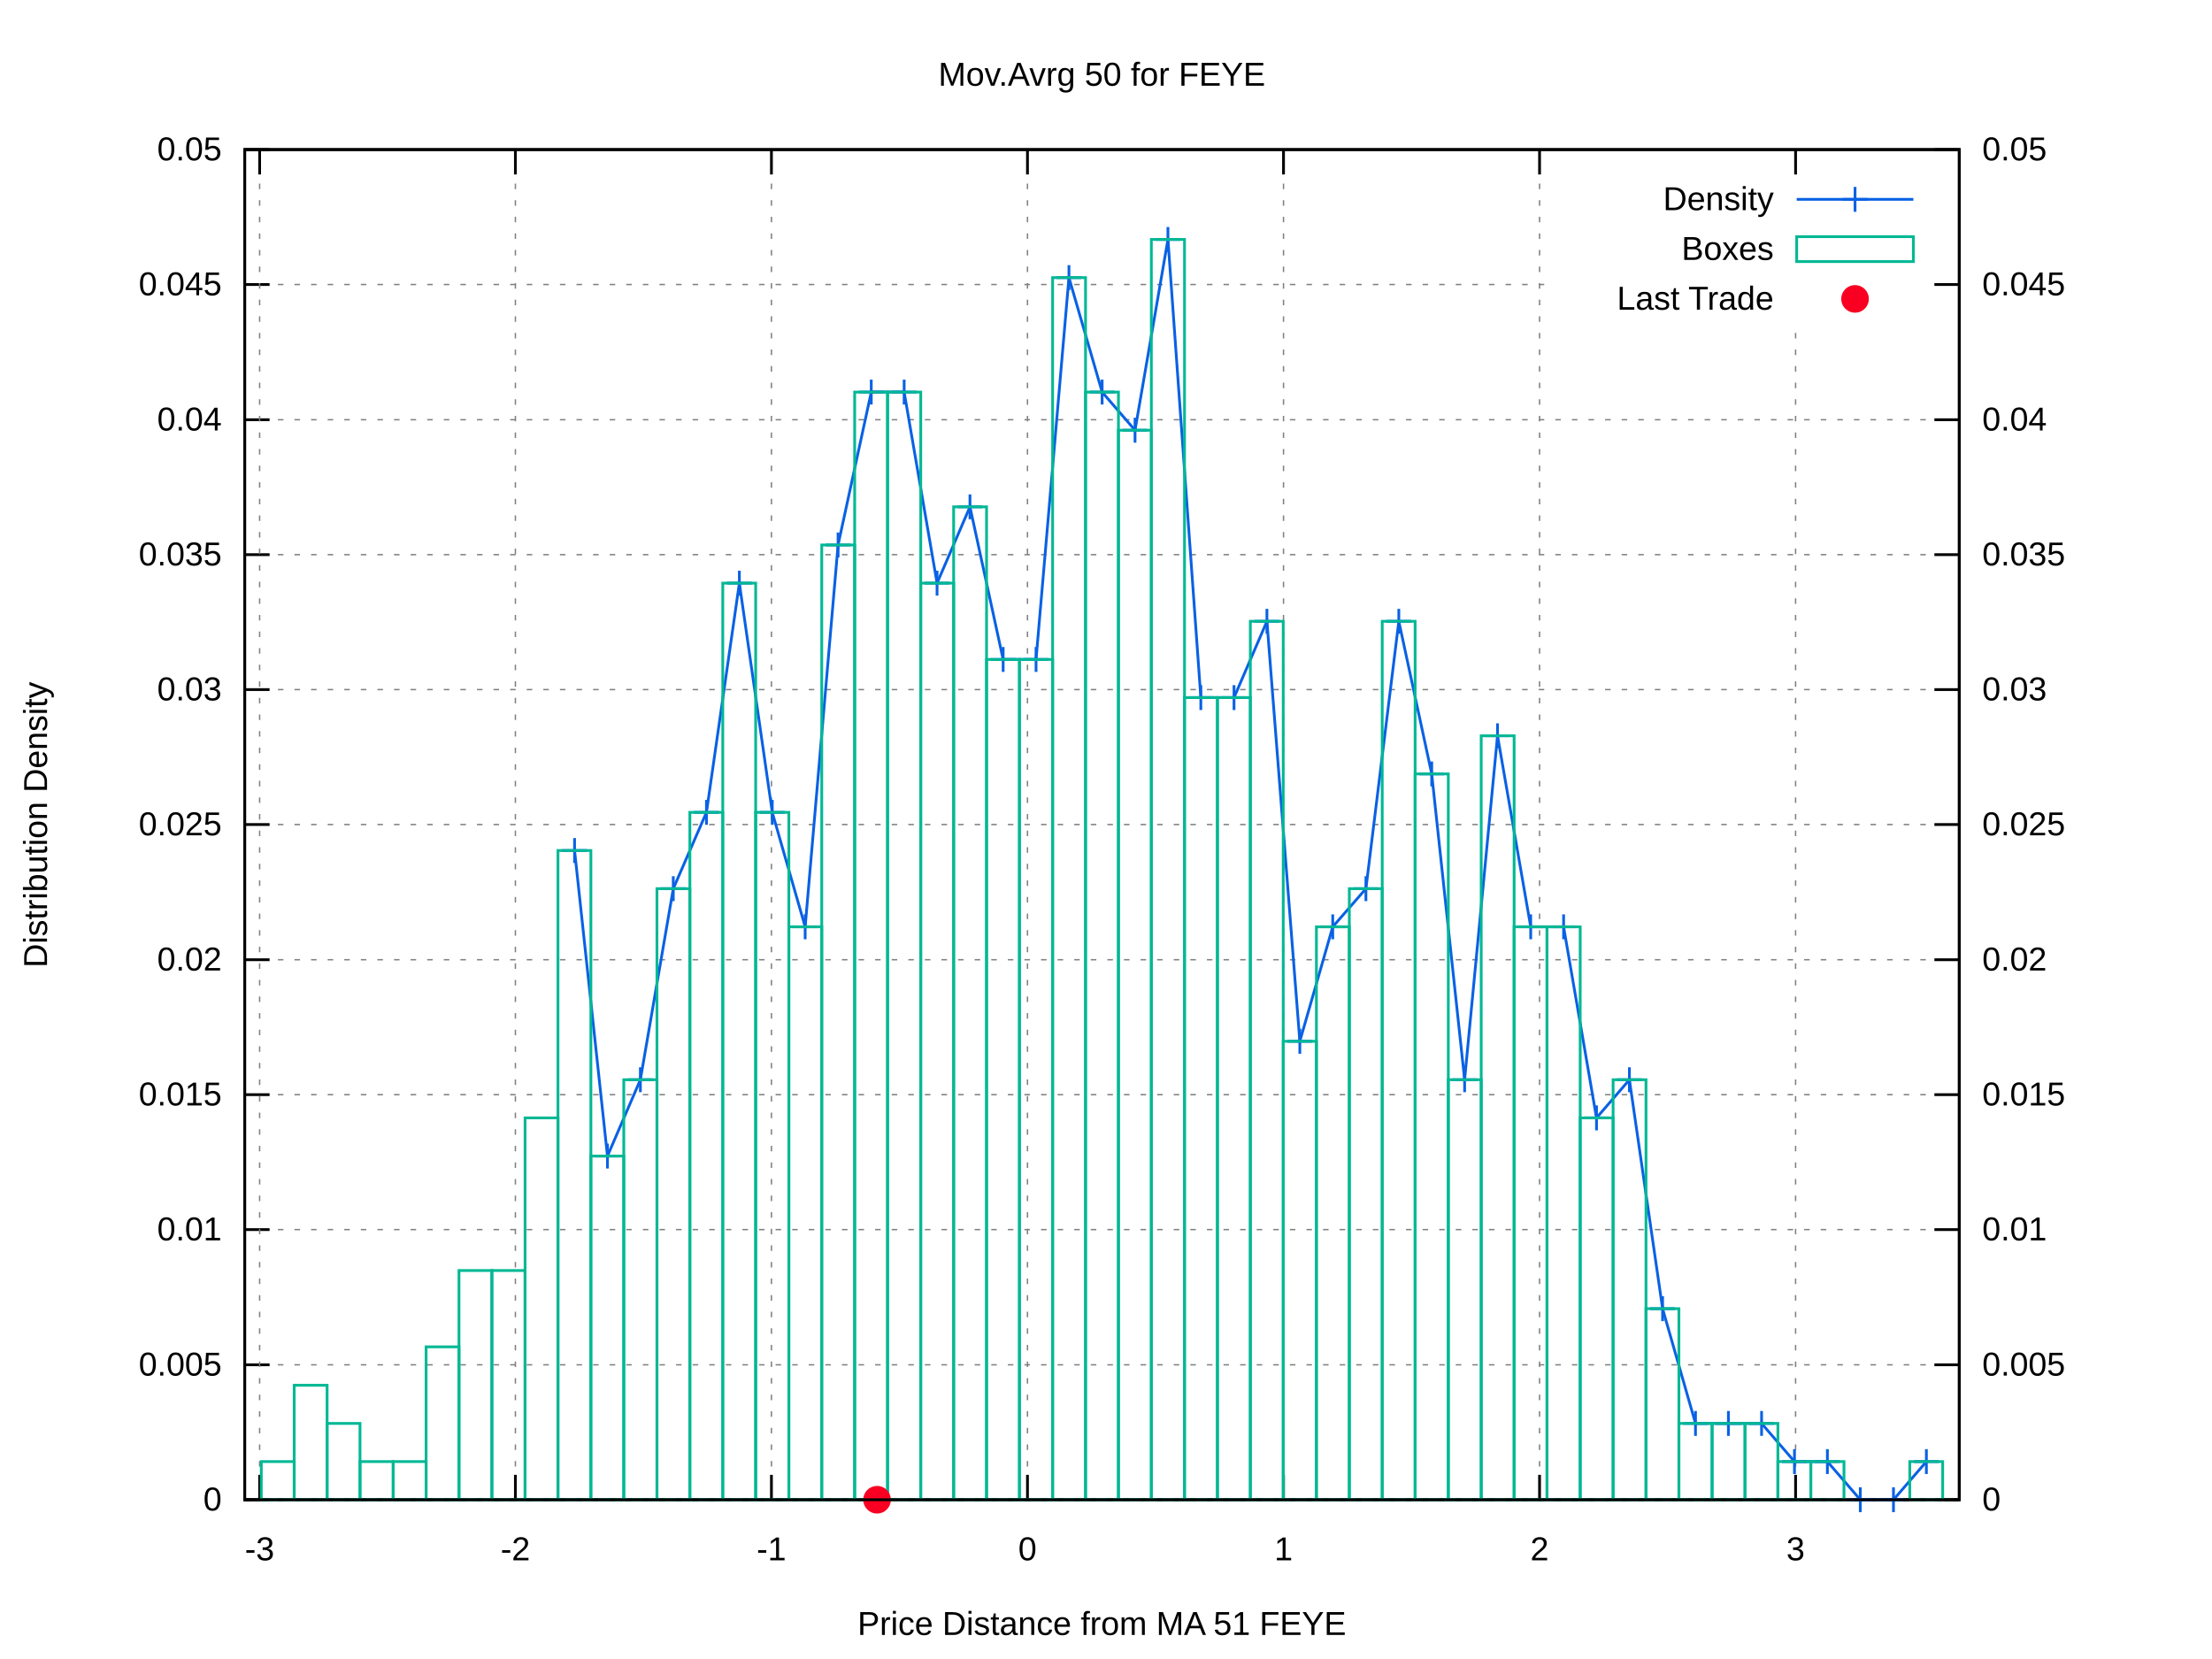
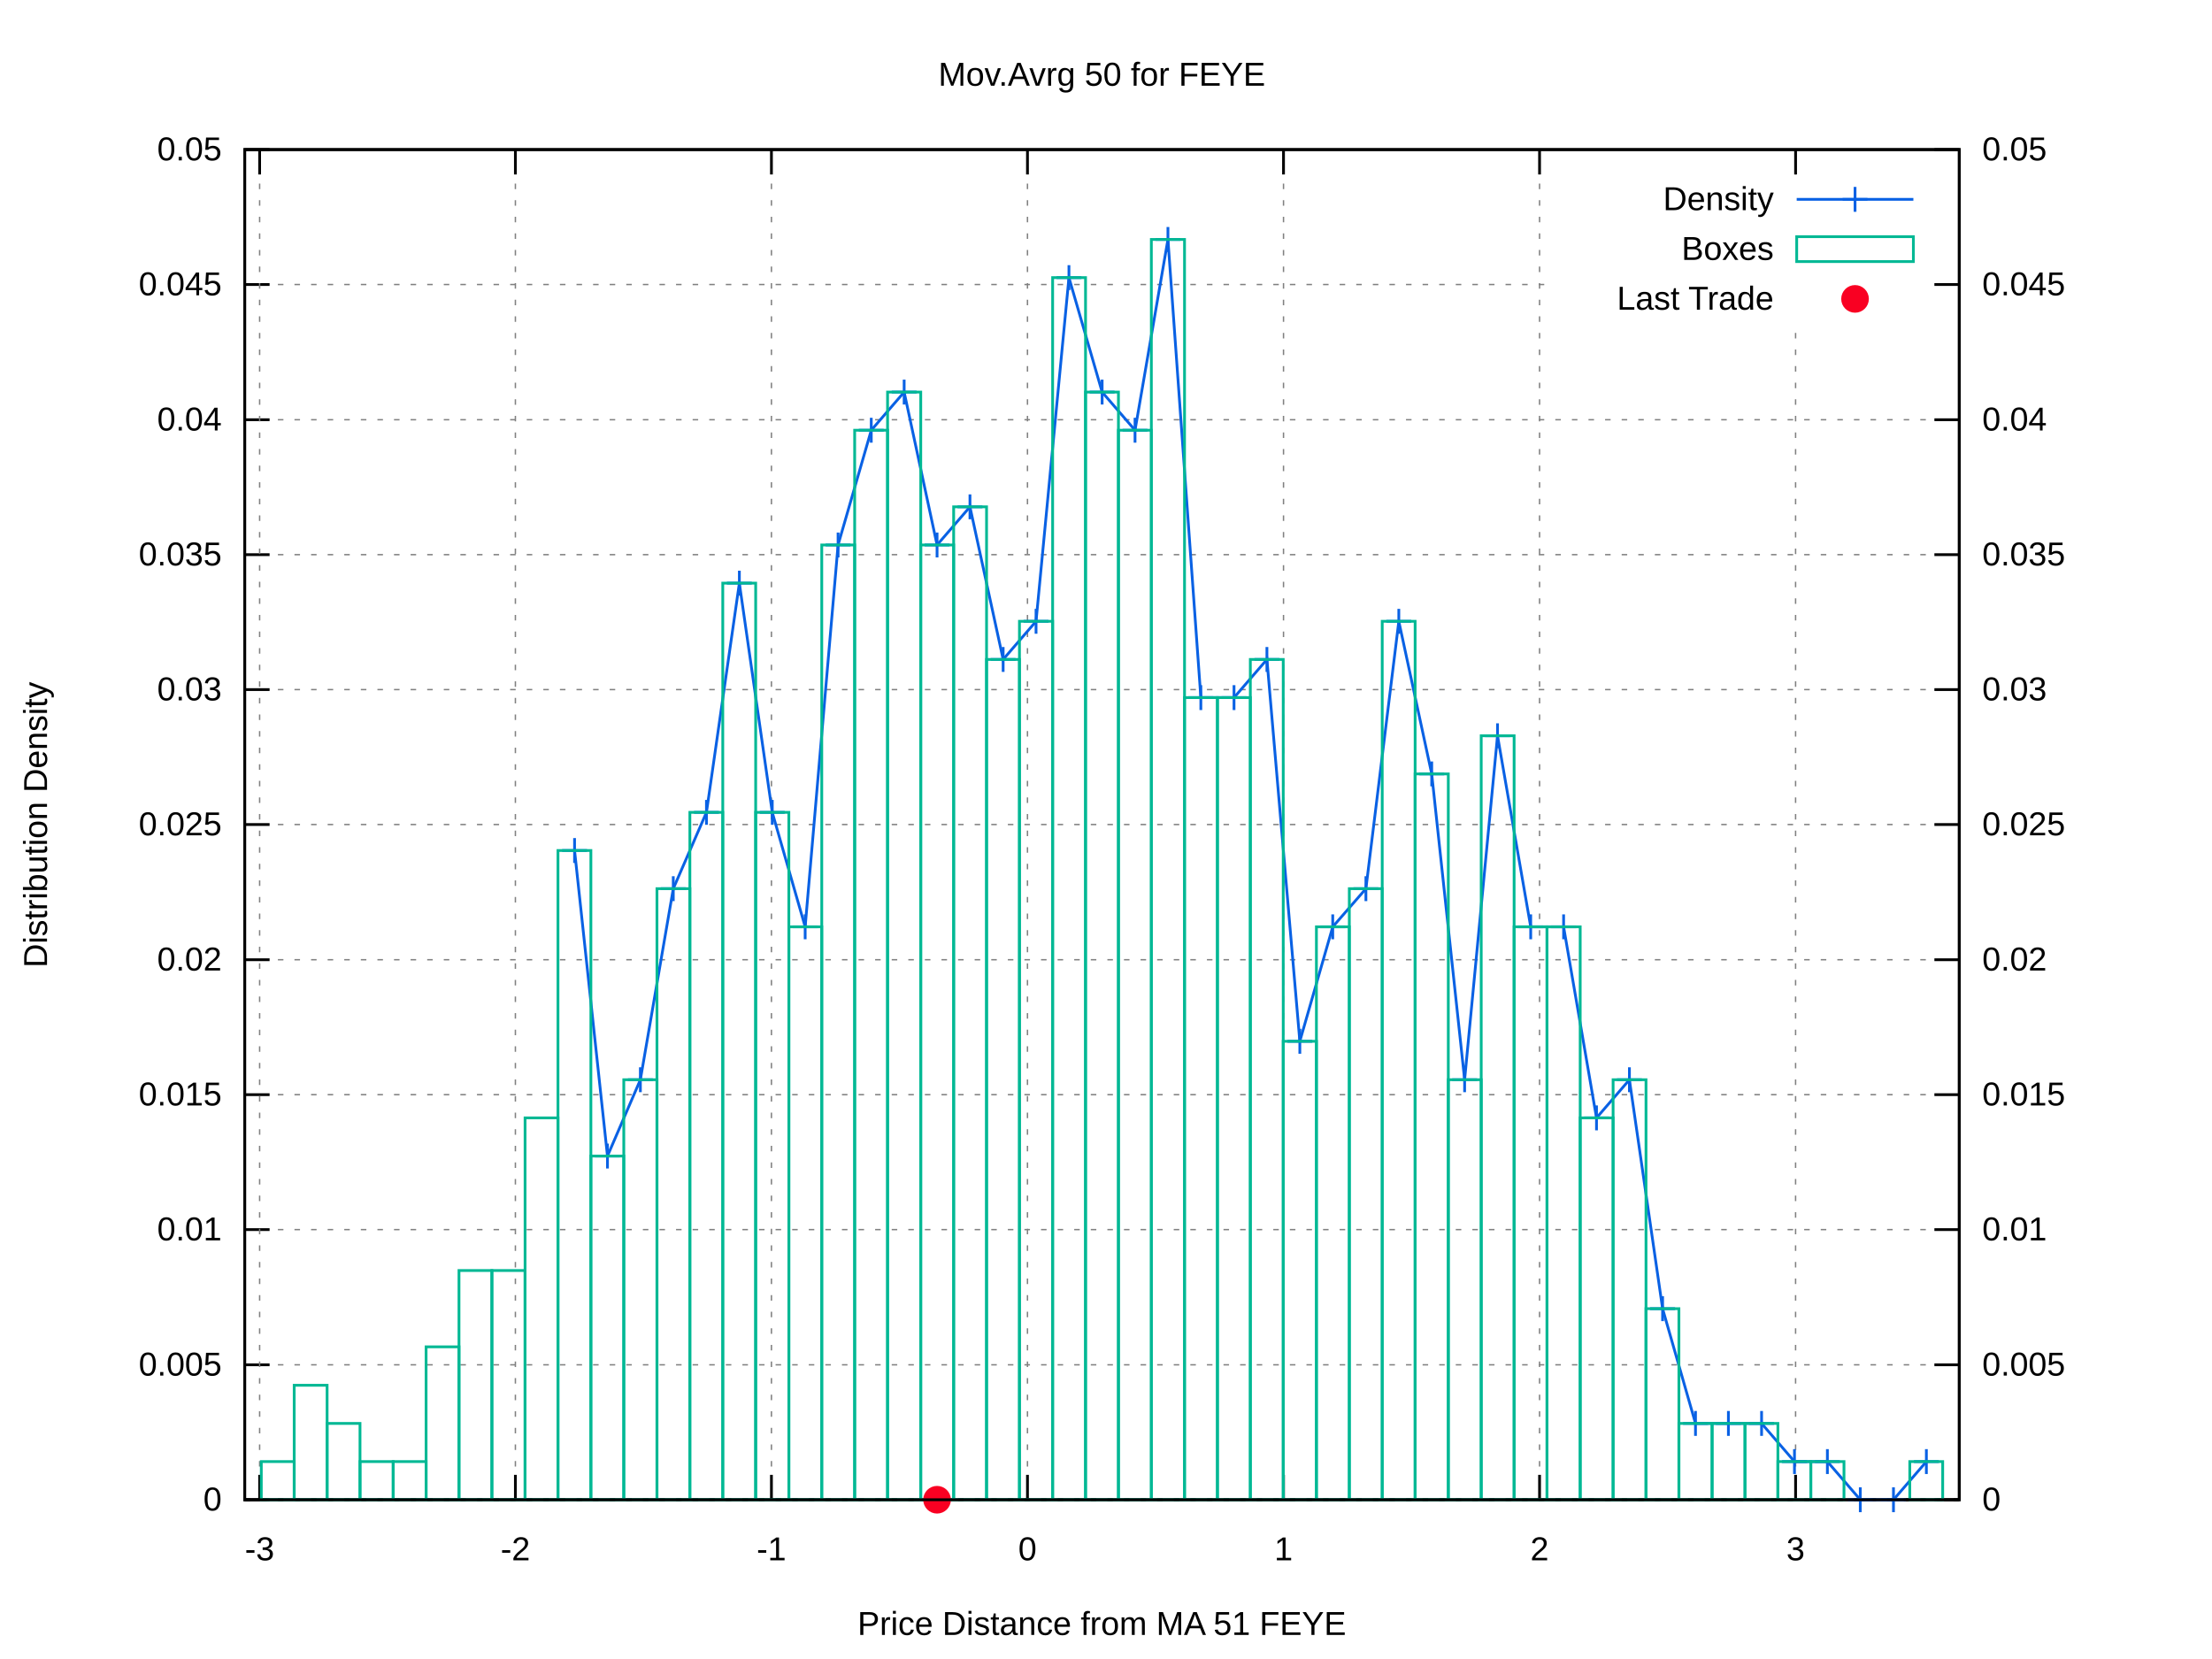
<svg xmlns="http://www.w3.org/2000/svg" xmlns:xlink="http://www.w3.org/1999/xlink" viewBox="0 0 800 600">
  <g id="gnuplot_canvas">
    <rect x="0" y="0" width="800" height="600" fill="#ffffff" />
    <defs>
      <circle id="gpDot" r="0.5" stroke-width="0.5" />
      <path id="gpPt0" stroke-width="0.222" stroke="currentColor" d="M-1,0 h2 M0,-1 v2" />
      <path id="gpPt1" stroke-width="0.222" stroke="currentColor" d="M-1,-1 L1,1 M1,-1 L-1,1" />
      <path id="gpPt2" stroke-width="0.222" stroke="currentColor" d="M-1,0 L1,0 M0,-1 L0,1 M-1,-1 L1,1 M-1,1 L1,-1" />
      <rect id="gpPt3" stroke-width="0.222" stroke="currentColor" x="-1" y="-1" width="2" height="2" />
      <rect id="gpPt4" stroke-width="0.222" stroke="currentColor" fill="currentColor" x="-1" y="-1" width="2" height="2" />
      <circle id="gpPt5" stroke-width="0.222" stroke="currentColor" cx="0" cy="0" r="1" />
      <use xlink:href="#gpPt5" id="gpPt6" fill="currentColor" stroke="none" />
      <path id="gpPt7" stroke-width="0.222" stroke="currentColor" d="M0,-1.33 L-1.33,0.67 L1.33,0.67 z" />
      <use xlink:href="#gpPt7" id="gpPt8" fill="currentColor" stroke="none" />
      <use xlink:href="#gpPt7" id="gpPt9" stroke="currentColor" transform="rotate(180)" />
      <use xlink:href="#gpPt9" id="gpPt10" fill="currentColor" stroke="none" />
      <use xlink:href="#gpPt3" id="gpPt11" stroke="currentColor" transform="rotate(45)" />
      <use xlink:href="#gpPt11" id="gpPt12" fill="currentColor" stroke="none" />
      <path id="gpPt13" stroke-width="0.222" stroke="currentColor" d="M0,1.330 L1.265,0.411 L0.782,-1.067 L-0.782,-1.076 L-1.265,0.411 z" />
      <use xlink:href="#gpPt13" id="gpPt14" fill="currentColor" stroke="none" />
      <filter id="textbox" filterUnits="objectBoundingBox" x="0" y="0" height="1" width="1">
        <feFlood flood-color="#FFFFFF" flood-opacity="1" result="bgnd" />
        <feComposite in="SourceGraphic" in2="bgnd" operator="atop" />
      </filter>
      <filter id="greybox" filterUnits="objectBoundingBox" x="0" y="0" height="1" width="1">
        <feFlood flood-color="lightgrey" flood-opacity="1" result="grey" />
        <feComposite in="SourceGraphic" in2="grey" operator="atop" />
      </filter>
    </defs>
    <g fill="none" color="#FFFFFF" stroke="black" stroke-width="1.00" stroke-linecap="butt" stroke-linejoin="miter">
</g>
    <g fill="none" color="black" stroke="currentColor" stroke-width="1.00" stroke-linecap="butt" stroke-linejoin="miter">
</g>
    <g fill="none" color="black" stroke="black" stroke-width="0.50" stroke-linecap="butt" stroke-linejoin="miter">
</g>
    <g fill="none" color="gray" stroke="currentColor" stroke-width="0.50" stroke-linecap="butt" stroke-linejoin="miter">
      <path stroke="gray" stroke-dasharray="2,4" class="gridline" d="M88.5,542.4 L708.6,542.4  " />
    </g>
    <g fill="none" color="gray" stroke="gray" stroke-width="1.00" stroke-linecap="butt" stroke-linejoin="miter">
</g>
    <g fill="none" color="black" stroke="currentColor" stroke-width="1.00" stroke-linecap="butt" stroke-linejoin="miter">
      <path stroke="black" d="M88.5,542.4 L97.5,542.4  " />
      <g transform="translate(80.2,546.3)" stroke="none" fill="black" font-family="arial" font-size="12.00" text-anchor="end">
        <text>
          <tspan font-family="arial"> 0</tspan>
        </text>
      </g>
    </g>
    <g fill="none" color="black" stroke="currentColor" stroke-width="1.00" stroke-linecap="butt" stroke-linejoin="miter">
</g>
    <g fill="none" color="black" stroke="black" stroke-width="0.50" stroke-linecap="butt" stroke-linejoin="miter">
</g>
    <g fill="none" color="gray" stroke="currentColor" stroke-width="0.50" stroke-linecap="butt" stroke-linejoin="miter">
      <path stroke="gray" stroke-dasharray="2,4" class="gridline" d="M88.5,493.6 L708.6,493.6  " />
    </g>
    <g fill="none" color="gray" stroke="gray" stroke-width="1.00" stroke-linecap="butt" stroke-linejoin="miter">
</g>
    <g fill="none" color="black" stroke="currentColor" stroke-width="1.00" stroke-linecap="butt" stroke-linejoin="miter">
      <path stroke="black" d="M88.5,493.6 L97.5,493.6  " />
      <g transform="translate(80.2,497.5)" stroke="none" fill="black" font-family="arial" font-size="12.00" text-anchor="end">
        <text>
          <tspan font-family="arial"> 0.005</tspan>
        </text>
      </g>
    </g>
    <g fill="none" color="black" stroke="currentColor" stroke-width="1.00" stroke-linecap="butt" stroke-linejoin="miter">
</g>
    <g fill="none" color="black" stroke="black" stroke-width="0.50" stroke-linecap="butt" stroke-linejoin="miter">
</g>
    <g fill="none" color="gray" stroke="currentColor" stroke-width="0.50" stroke-linecap="butt" stroke-linejoin="miter">
      <path stroke="gray" stroke-dasharray="2,4" class="gridline" d="M88.5,444.7 L708.6,444.7  " />
    </g>
    <g fill="none" color="gray" stroke="gray" stroke-width="1.00" stroke-linecap="butt" stroke-linejoin="miter">
</g>
    <g fill="none" color="black" stroke="currentColor" stroke-width="1.00" stroke-linecap="butt" stroke-linejoin="miter">
      <path stroke="black" d="M88.5,444.7 L97.5,444.7  " />
      <g transform="translate(80.2,448.6)" stroke="none" fill="black" font-family="arial" font-size="12.00" text-anchor="end">
        <text>
          <tspan font-family="arial"> 0.01</tspan>
        </text>
      </g>
    </g>
    <g fill="none" color="black" stroke="currentColor" stroke-width="1.00" stroke-linecap="butt" stroke-linejoin="miter">
</g>
    <g fill="none" color="black" stroke="black" stroke-width="0.50" stroke-linecap="butt" stroke-linejoin="miter">
</g>
    <g fill="none" color="gray" stroke="currentColor" stroke-width="0.50" stroke-linecap="butt" stroke-linejoin="miter">
      <path stroke="gray" stroke-dasharray="2,4" class="gridline" d="M88.5,395.9 L708.6,395.9  " />
    </g>
    <g fill="none" color="gray" stroke="gray" stroke-width="1.00" stroke-linecap="butt" stroke-linejoin="miter">
</g>
    <g fill="none" color="black" stroke="currentColor" stroke-width="1.00" stroke-linecap="butt" stroke-linejoin="miter">
      <path stroke="black" d="M88.5,395.9 L97.5,395.9  " />
      <g transform="translate(80.2,399.8)" stroke="none" fill="black" font-family="arial" font-size="12.00" text-anchor="end">
        <text>
          <tspan font-family="arial"> 0.015</tspan>
        </text>
      </g>
    </g>
    <g fill="none" color="black" stroke="currentColor" stroke-width="1.00" stroke-linecap="butt" stroke-linejoin="miter">
</g>
    <g fill="none" color="black" stroke="black" stroke-width="0.50" stroke-linecap="butt" stroke-linejoin="miter">
</g>
    <g fill="none" color="gray" stroke="currentColor" stroke-width="0.50" stroke-linecap="butt" stroke-linejoin="miter">
      <path stroke="gray" stroke-dasharray="2,4" class="gridline" d="M88.5,347.1 L708.6,347.1  " />
    </g>
    <g fill="none" color="gray" stroke="gray" stroke-width="1.00" stroke-linecap="butt" stroke-linejoin="miter">
</g>
    <g fill="none" color="black" stroke="currentColor" stroke-width="1.00" stroke-linecap="butt" stroke-linejoin="miter">
      <path stroke="black" d="M88.5,347.1 L97.5,347.1  " />
      <g transform="translate(80.2,351.0)" stroke="none" fill="black" font-family="arial" font-size="12.00" text-anchor="end">
        <text>
          <tspan font-family="arial"> 0.02</tspan>
        </text>
      </g>
    </g>
    <g fill="none" color="black" stroke="currentColor" stroke-width="1.00" stroke-linecap="butt" stroke-linejoin="miter">
</g>
    <g fill="none" color="black" stroke="black" stroke-width="0.50" stroke-linecap="butt" stroke-linejoin="miter">
</g>
    <g fill="none" color="gray" stroke="currentColor" stroke-width="0.50" stroke-linecap="butt" stroke-linejoin="miter">
      <path stroke="gray" stroke-dasharray="2,4" class="gridline" d="M88.5,298.2 L708.6,298.2  " />
    </g>
    <g fill="none" color="gray" stroke="gray" stroke-width="1.00" stroke-linecap="butt" stroke-linejoin="miter">
</g>
    <g fill="none" color="black" stroke="currentColor" stroke-width="1.00" stroke-linecap="butt" stroke-linejoin="miter">
      <path stroke="black" d="M88.5,298.2 L97.5,298.2  " />
      <g transform="translate(80.2,302.1)" stroke="none" fill="black" font-family="arial" font-size="12.00" text-anchor="end">
        <text>
          <tspan font-family="arial"> 0.025</tspan>
        </text>
      </g>
    </g>
    <g fill="none" color="black" stroke="currentColor" stroke-width="1.00" stroke-linecap="butt" stroke-linejoin="miter">
</g>
    <g fill="none" color="black" stroke="black" stroke-width="0.50" stroke-linecap="butt" stroke-linejoin="miter">
</g>
    <g fill="none" color="gray" stroke="currentColor" stroke-width="0.50" stroke-linecap="butt" stroke-linejoin="miter">
      <path stroke="gray" stroke-dasharray="2,4" class="gridline" d="M88.5,249.4 L708.6,249.4  " />
    </g>
    <g fill="none" color="gray" stroke="gray" stroke-width="1.00" stroke-linecap="butt" stroke-linejoin="miter">
</g>
    <g fill="none" color="black" stroke="currentColor" stroke-width="1.00" stroke-linecap="butt" stroke-linejoin="miter">
      <path stroke="black" d="M88.5,249.4 L97.5,249.4  " />
      <g transform="translate(80.2,253.3)" stroke="none" fill="black" font-family="arial" font-size="12.00" text-anchor="end">
        <text>
          <tspan font-family="arial"> 0.03</tspan>
        </text>
      </g>
    </g>
    <g fill="none" color="black" stroke="currentColor" stroke-width="1.00" stroke-linecap="butt" stroke-linejoin="miter">
</g>
    <g fill="none" color="black" stroke="black" stroke-width="0.50" stroke-linecap="butt" stroke-linejoin="miter">
</g>
    <g fill="none" color="gray" stroke="currentColor" stroke-width="0.50" stroke-linecap="butt" stroke-linejoin="miter">
      <path stroke="gray" stroke-dasharray="2,4" class="gridline" d="M88.5,200.6 L708.6,200.6  " />
    </g>
    <g fill="none" color="gray" stroke="gray" stroke-width="1.00" stroke-linecap="butt" stroke-linejoin="miter">
</g>
    <g fill="none" color="black" stroke="currentColor" stroke-width="1.00" stroke-linecap="butt" stroke-linejoin="miter">
      <path stroke="black" d="M88.5,200.6 L97.5,200.6  " />
      <g transform="translate(80.2,204.5)" stroke="none" fill="black" font-family="arial" font-size="12.00" text-anchor="end">
        <text>
          <tspan font-family="arial"> 0.035</tspan>
        </text>
      </g>
    </g>
    <g fill="none" color="black" stroke="currentColor" stroke-width="1.00" stroke-linecap="butt" stroke-linejoin="miter">
</g>
    <g fill="none" color="black" stroke="black" stroke-width="0.50" stroke-linecap="butt" stroke-linejoin="miter">
</g>
    <g fill="none" color="gray" stroke="currentColor" stroke-width="0.50" stroke-linecap="butt" stroke-linejoin="miter">
      <path stroke="gray" stroke-dasharray="2,4" class="gridline" d="M88.5,151.8 L708.6,151.8  " />
    </g>
    <g fill="none" color="gray" stroke="gray" stroke-width="1.00" stroke-linecap="butt" stroke-linejoin="miter">
</g>
    <g fill="none" color="black" stroke="currentColor" stroke-width="1.00" stroke-linecap="butt" stroke-linejoin="miter">
      <path stroke="black" d="M88.5,151.8 L97.5,151.8  " />
      <g transform="translate(80.2,155.7)" stroke="none" fill="black" font-family="arial" font-size="12.00" text-anchor="end">
        <text>
          <tspan font-family="arial"> 0.04</tspan>
        </text>
      </g>
    </g>
    <g fill="none" color="black" stroke="currentColor" stroke-width="1.00" stroke-linecap="butt" stroke-linejoin="miter">
</g>
    <g fill="none" color="black" stroke="black" stroke-width="0.50" stroke-linecap="butt" stroke-linejoin="miter">
</g>
    <g fill="none" color="gray" stroke="currentColor" stroke-width="0.50" stroke-linecap="butt" stroke-linejoin="miter">
      <path stroke="gray" stroke-dasharray="2,4" class="gridline" d="M88.5,102.9 L558.5,102.9 M700.3,102.9 L708.6,102.9  " />
    </g>
    <g fill="none" color="gray" stroke="gray" stroke-width="1.00" stroke-linecap="butt" stroke-linejoin="miter">
</g>
    <g fill="none" color="black" stroke="currentColor" stroke-width="1.00" stroke-linecap="butt" stroke-linejoin="miter">
      <path stroke="black" d="M88.5,102.9 L97.5,102.9  " />
      <g transform="translate(80.2,106.8)" stroke="none" fill="black" font-family="arial" font-size="12.00" text-anchor="end">
        <text>
          <tspan font-family="arial"> 0.045</tspan>
        </text>
      </g>
    </g>
    <g fill="none" color="black" stroke="currentColor" stroke-width="1.00" stroke-linecap="butt" stroke-linejoin="miter">
</g>
    <g fill="none" color="black" stroke="black" stroke-width="0.50" stroke-linecap="butt" stroke-linejoin="miter">
</g>
    <g fill="none" color="gray" stroke="currentColor" stroke-width="0.50" stroke-linecap="butt" stroke-linejoin="miter">
      <path stroke="gray" stroke-dasharray="2,4" class="gridline" d="M88.5,54.1 L708.6,54.1  " />
    </g>
    <g fill="none" color="gray" stroke="gray" stroke-width="1.00" stroke-linecap="butt" stroke-linejoin="miter">
</g>
    <g fill="none" color="black" stroke="currentColor" stroke-width="1.00" stroke-linecap="butt" stroke-linejoin="miter">
      <path stroke="black" d="M88.5,54.1 L97.5,54.1  " />
      <g transform="translate(80.2,58.0)" stroke="none" fill="black" font-family="arial" font-size="12.00" text-anchor="end">
        <text>
          <tspan font-family="arial"> 0.05</tspan>
        </text>
      </g>
    </g>
    <g fill="none" color="black" stroke="currentColor" stroke-width="1.00" stroke-linecap="butt" stroke-linejoin="miter">
</g>
    <g fill="none" color="black" stroke="black" stroke-width="0.50" stroke-linecap="butt" stroke-linejoin="miter">
</g>
    <g fill="none" color="gray" stroke="currentColor" stroke-width="0.50" stroke-linecap="butt" stroke-linejoin="miter">
      <path stroke="gray" stroke-dasharray="2,4" class="gridline" d="M93.9,542.4 L93.9,54.1  " />
    </g>
    <g fill="none" color="gray" stroke="gray" stroke-width="1.00" stroke-linecap="butt" stroke-linejoin="miter">
</g>
    <g fill="none" color="black" stroke="currentColor" stroke-width="1.00" stroke-linecap="butt" stroke-linejoin="miter">
      <path stroke="black" d="M93.9,542.4 L93.9,533.4 M93.9,54.1 L93.9,63.1  " />
      <g transform="translate(93.9,564.3)" stroke="none" fill="black" font-family="arial" font-size="12.00" text-anchor="middle">
        <text>
          <tspan font-family="arial">-3</tspan>
        </text>
      </g>
    </g>
    <g fill="none" color="black" stroke="currentColor" stroke-width="1.00" stroke-linecap="butt" stroke-linejoin="miter">
</g>
    <g fill="none" color="black" stroke="black" stroke-width="0.50" stroke-linecap="butt" stroke-linejoin="miter">
</g>
    <g fill="none" color="gray" stroke="currentColor" stroke-width="0.50" stroke-linecap="butt" stroke-linejoin="miter">
      <path stroke="gray" stroke-dasharray="2,4" class="gridline" d="M186.4,542.4 L186.4,54.1  " />
    </g>
    <g fill="none" color="gray" stroke="gray" stroke-width="1.00" stroke-linecap="butt" stroke-linejoin="miter">
</g>
    <g fill="none" color="black" stroke="currentColor" stroke-width="1.00" stroke-linecap="butt" stroke-linejoin="miter">
      <path stroke="black" d="M186.4,542.4 L186.4,533.4 M186.4,54.1 L186.4,63.1  " />
      <g transform="translate(186.4,564.3)" stroke="none" fill="black" font-family="arial" font-size="12.00" text-anchor="middle">
        <text>
          <tspan font-family="arial">-2</tspan>
        </text>
      </g>
    </g>
    <g fill="none" color="black" stroke="currentColor" stroke-width="1.00" stroke-linecap="butt" stroke-linejoin="miter">
</g>
    <g fill="none" color="black" stroke="black" stroke-width="0.50" stroke-linecap="butt" stroke-linejoin="miter">
</g>
    <g fill="none" color="gray" stroke="currentColor" stroke-width="0.50" stroke-linecap="butt" stroke-linejoin="miter">
      <path stroke="gray" stroke-dasharray="2,4" class="gridline" d="M279.0,542.4 L279.0,54.1  " />
    </g>
    <g fill="none" color="gray" stroke="gray" stroke-width="1.00" stroke-linecap="butt" stroke-linejoin="miter">
</g>
    <g fill="none" color="black" stroke="currentColor" stroke-width="1.00" stroke-linecap="butt" stroke-linejoin="miter">
      <path stroke="black" d="M279.0,542.4 L279.0,533.4 M279.0,54.1 L279.0,63.1  " />
      <g transform="translate(279.0,564.3)" stroke="none" fill="black" font-family="arial" font-size="12.00" text-anchor="middle">
        <text>
          <tspan font-family="arial">-1</tspan>
        </text>
      </g>
    </g>
    <g fill="none" color="black" stroke="currentColor" stroke-width="1.00" stroke-linecap="butt" stroke-linejoin="miter">
</g>
    <g fill="none" color="black" stroke="black" stroke-width="0.50" stroke-linecap="butt" stroke-linejoin="miter">
</g>
    <g fill="none" color="gray" stroke="currentColor" stroke-width="0.50" stroke-linecap="butt" stroke-linejoin="miter">
      <path stroke="gray" stroke-dasharray="2,4" class="gridline" d="M371.6,542.4 L371.6,54.1  " />
    </g>
    <g fill="none" color="gray" stroke="gray" stroke-width="1.00" stroke-linecap="butt" stroke-linejoin="miter">
</g>
    <g fill="none" color="black" stroke="currentColor" stroke-width="1.00" stroke-linecap="butt" stroke-linejoin="miter">
      <path stroke="black" d="M371.6,542.4 L371.6,533.4 M371.6,54.1 L371.6,63.1  " />
      <g transform="translate(371.6,564.3)" stroke="none" fill="black" font-family="arial" font-size="12.00" text-anchor="middle">
        <text>
          <tspan font-family="arial"> 0</tspan>
        </text>
      </g>
    </g>
    <g fill="none" color="black" stroke="currentColor" stroke-width="1.00" stroke-linecap="butt" stroke-linejoin="miter">
</g>
    <g fill="none" color="black" stroke="black" stroke-width="0.50" stroke-linecap="butt" stroke-linejoin="miter">
</g>
    <g fill="none" color="gray" stroke="currentColor" stroke-width="0.50" stroke-linecap="butt" stroke-linejoin="miter">
      <path stroke="gray" stroke-dasharray="2,4" class="gridline" d="M464.2,542.4 L464.2,54.1  " />
    </g>
    <g fill="none" color="gray" stroke="gray" stroke-width="1.00" stroke-linecap="butt" stroke-linejoin="miter">
</g>
    <g fill="none" color="black" stroke="currentColor" stroke-width="1.00" stroke-linecap="butt" stroke-linejoin="miter">
      <path stroke="black" d="M464.2,542.4 L464.2,533.4 M464.2,54.1 L464.2,63.1  " />
      <g transform="translate(464.2,564.3)" stroke="none" fill="black" font-family="arial" font-size="12.00" text-anchor="middle">
        <text>
          <tspan font-family="arial"> 1</tspan>
        </text>
      </g>
    </g>
    <g fill="none" color="black" stroke="currentColor" stroke-width="1.00" stroke-linecap="butt" stroke-linejoin="miter">
</g>
    <g fill="none" color="black" stroke="black" stroke-width="0.50" stroke-linecap="butt" stroke-linejoin="miter">
</g>
    <g fill="none" color="gray" stroke="currentColor" stroke-width="0.50" stroke-linecap="butt" stroke-linejoin="miter">
      <path stroke="gray" stroke-dasharray="2,4" class="gridline" d="M556.8,542.4 L556.8,54.1  " />
    </g>
    <g fill="none" color="gray" stroke="gray" stroke-width="1.00" stroke-linecap="butt" stroke-linejoin="miter">
</g>
    <g fill="none" color="black" stroke="currentColor" stroke-width="1.00" stroke-linecap="butt" stroke-linejoin="miter">
      <path stroke="black" d="M556.8,542.4 L556.8,533.4 M556.8,54.1 L556.8,63.1  " />
      <g transform="translate(556.8,564.3)" stroke="none" fill="black" font-family="arial" font-size="12.00" text-anchor="middle">
        <text>
          <tspan font-family="arial"> 2</tspan>
        </text>
      </g>
    </g>
    <g fill="none" color="black" stroke="currentColor" stroke-width="1.00" stroke-linecap="butt" stroke-linejoin="miter">
</g>
    <g fill="none" color="black" stroke="black" stroke-width="0.50" stroke-linecap="butt" stroke-linejoin="miter">
</g>
    <g fill="none" color="gray" stroke="currentColor" stroke-width="0.50" stroke-linecap="butt" stroke-linejoin="miter">
      <path stroke="gray" stroke-dasharray="2,4" class="gridline" d="M649.4,542.4 L649.4,117.1 M649.4,63.1 L649.4,54.1  " />
    </g>
    <g fill="none" color="gray" stroke="gray" stroke-width="1.00" stroke-linecap="butt" stroke-linejoin="miter">
</g>
    <g fill="none" color="black" stroke="currentColor" stroke-width="1.00" stroke-linecap="butt" stroke-linejoin="miter">
      <path stroke="black" d="M649.4,542.4 L649.4,533.4 M649.4,54.1 L649.4,63.1  " />
      <g transform="translate(649.4,564.3)" stroke="none" fill="black" font-family="arial" font-size="12.00" text-anchor="middle">
        <text>
          <tspan font-family="arial"> 3</tspan>
        </text>
      </g>
    </g>
    <g fill="none" color="black" stroke="currentColor" stroke-width="1.00" stroke-linecap="butt" stroke-linejoin="miter">
      <path stroke="black" d="M708.6,542.4 L699.6,542.4  " />
      <g transform="translate(716.9,546.3)" stroke="none" fill="black" font-family="arial" font-size="12.00" text-anchor="start">
        <text>
          <tspan font-family="arial"> 0</tspan>
        </text>
      </g>
    </g>
    <g fill="none" color="black" stroke="currentColor" stroke-width="1.00" stroke-linecap="butt" stroke-linejoin="miter">
      <path stroke="black" d="M708.6,493.6 L699.6,493.6  " />
      <g transform="translate(716.9,497.5)" stroke="none" fill="black" font-family="arial" font-size="12.00" text-anchor="start">
        <text>
          <tspan font-family="arial"> 0.005</tspan>
        </text>
      </g>
    </g>
    <g fill="none" color="black" stroke="currentColor" stroke-width="1.00" stroke-linecap="butt" stroke-linejoin="miter">
      <path stroke="black" d="M708.6,444.7 L699.6,444.7  " />
      <g transform="translate(716.9,448.6)" stroke="none" fill="black" font-family="arial" font-size="12.00" text-anchor="start">
        <text>
          <tspan font-family="arial"> 0.01</tspan>
        </text>
      </g>
    </g>
    <g fill="none" color="black" stroke="currentColor" stroke-width="1.00" stroke-linecap="butt" stroke-linejoin="miter">
      <path stroke="black" d="M708.6,395.9 L699.6,395.9  " />
      <g transform="translate(716.9,399.8)" stroke="none" fill="black" font-family="arial" font-size="12.00" text-anchor="start">
        <text>
          <tspan font-family="arial"> 0.015</tspan>
        </text>
      </g>
    </g>
    <g fill="none" color="black" stroke="currentColor" stroke-width="1.00" stroke-linecap="butt" stroke-linejoin="miter">
      <path stroke="black" d="M708.6,347.1 L699.6,347.1  " />
      <g transform="translate(716.9,351.0)" stroke="none" fill="black" font-family="arial" font-size="12.00" text-anchor="start">
        <text>
          <tspan font-family="arial"> 0.02</tspan>
        </text>
      </g>
    </g>
    <g fill="none" color="black" stroke="currentColor" stroke-width="1.00" stroke-linecap="butt" stroke-linejoin="miter">
      <path stroke="black" d="M708.6,298.2 L699.6,298.2  " />
      <g transform="translate(716.9,302.1)" stroke="none" fill="black" font-family="arial" font-size="12.00" text-anchor="start">
        <text>
          <tspan font-family="arial"> 0.025</tspan>
        </text>
      </g>
    </g>
    <g fill="none" color="black" stroke="currentColor" stroke-width="1.00" stroke-linecap="butt" stroke-linejoin="miter">
      <path stroke="black" d="M708.6,249.4 L699.6,249.4  " />
      <g transform="translate(716.9,253.3)" stroke="none" fill="black" font-family="arial" font-size="12.00" text-anchor="start">
        <text>
          <tspan font-family="arial"> 0.03</tspan>
        </text>
      </g>
    </g>
    <g fill="none" color="black" stroke="currentColor" stroke-width="1.00" stroke-linecap="butt" stroke-linejoin="miter">
      <path stroke="black" d="M708.6,200.6 L699.6,200.6  " />
      <g transform="translate(716.9,204.5)" stroke="none" fill="black" font-family="arial" font-size="12.00" text-anchor="start">
        <text>
          <tspan font-family="arial"> 0.035</tspan>
        </text>
      </g>
    </g>
    <g fill="none" color="black" stroke="currentColor" stroke-width="1.00" stroke-linecap="butt" stroke-linejoin="miter">
      <path stroke="black" d="M708.6,151.8 L699.6,151.8  " />
      <g transform="translate(716.9,155.7)" stroke="none" fill="black" font-family="arial" font-size="12.00" text-anchor="start">
        <text>
          <tspan font-family="arial"> 0.04</tspan>
        </text>
      </g>
    </g>
    <g fill="none" color="black" stroke="currentColor" stroke-width="1.00" stroke-linecap="butt" stroke-linejoin="miter">
      <path stroke="black" d="M708.6,102.9 L699.6,102.9  " />
      <g transform="translate(716.9,106.8)" stroke="none" fill="black" font-family="arial" font-size="12.00" text-anchor="start">
        <text>
          <tspan font-family="arial"> 0.045</tspan>
        </text>
      </g>
    </g>
    <g fill="none" color="black" stroke="currentColor" stroke-width="1.00" stroke-linecap="butt" stroke-linejoin="miter">
      <path stroke="black" d="M708.6,54.1 L699.6,54.1  " />
      <g transform="translate(716.9,58.0)" stroke="none" fill="black" font-family="arial" font-size="12.00" text-anchor="start">
        <text>
          <tspan font-family="arial"> 0.05</tspan>
        </text>
      </g>
    </g>
    <g fill="none" color="black" stroke="currentColor" stroke-width="1.00" stroke-linecap="butt" stroke-linejoin="miter">
</g>
    <g fill="none" color="gray" stroke="currentColor" stroke-width="1.00" stroke-linecap="butt" stroke-linejoin="miter">
      <path stroke="black" stroke-dasharray="2,4" d="M88.5,542.4 L708.6,542.4  " />
    </g>
    <g fill="none" color="black" stroke="currentColor" stroke-width="1.00" stroke-linecap="butt" stroke-linejoin="miter">
      <path stroke="black" d="M88.5,54.1 L88.5,542.4 L708.6,542.4 L708.6,54.1 L88.5,54.1 Z  " />
    </g>
    <g fill="none" color="black" stroke="currentColor" stroke-width="1.00" stroke-linecap="butt" stroke-linejoin="miter">
      <g transform="translate(17.0,298.3) rotate(270)" stroke="none" fill="black" font-family="arial" font-size="12.00" text-anchor="middle">
        <text>
          <tspan font-family="arial">Distribution Density</tspan>
        </text>
      </g>
    </g>
    <g fill="none" color="black" stroke="currentColor" stroke-width="1.00" stroke-linecap="butt" stroke-linejoin="miter">
      <g transform="translate(398.5,591.3)" stroke="none" fill="black" font-family="arial" font-size="12.00" text-anchor="middle">
        <text>
          <tspan font-family="arial">Price Distance from MA 51 FEYE</tspan>
        </text>
      </g>
    </g>
    <g fill="none" color="black" stroke="currentColor" stroke-width="1.00" stroke-linecap="butt" stroke-linejoin="miter">
      <g transform="translate(398.5,31.0)" stroke="none" fill="black" font-family="arial" font-size="12.00" text-anchor="middle">
        <text>
          <tspan font-family="arial">Mov.Avrg 50 for FEYE </tspan>
        </text>
      </g>
    </g>
    <g id="gnuplot_plot_1">
      <g fill="none" color="black" stroke="currentColor" stroke-width="1.00" stroke-linecap="butt" stroke-linejoin="miter">
        <g transform="translate(641.5,76.0)" stroke="none" fill="black" font-family="arial" font-size="12.00" text-anchor="end">
          <text>
            <tspan font-family="arial">Density</tspan>
          </text>
        </g>
      </g>
      <g fill="none" color="black" stroke="currentColor" stroke-width="1.00" stroke-linecap="butt" stroke-linejoin="miter">
-         <path stroke="rgb(  9,  97, 228)" d="M649.8,72.1 L692.0,72.1 M207.8,307.6 L219.7,418.1 L231.6,390.5 L243.5,321.4 L255.5,293.8 L267.4,210.9   L279.3,293.8 L291.2,335.2 L303.1,197.1 L315.1,141.8 L327.0,141.8 L338.9,210.9 L350.8,183.3 L362.8,238.5   L374.7,238.5 L386.6,100.4 L398.6,141.8 L410.5,155.6 L422.4,86.6 L434.3,252.3 L446.3,252.3 L458.2,224.7   L470.1,376.6 L482.0,335.2 L494.0,321.4 L505.9,224.7 L517.8,279.9 L529.7,390.5 L541.6,266.1 L553.6,335.2   L565.5,335.2 L577.4,404.3 L589.3,390.5 L601.3,473.3 L613.2,514.8 L625.1,514.8 L637.1,514.8 L649.0,528.6   L660.9,528.6 L672.8,542.4 L684.8,542.4 L696.7,528.6  " />
+         <path stroke="rgb(  9,  97, 228)" d="M649.8,72.1 L692.0,72.1 M207.8,307.6 L219.7,418.1 L231.6,390.5 L243.5,321.4 L255.5,293.8 L267.4,210.9   L279.3,293.8 L291.2,335.2 L303.1,197.1 L315.1,155.6 L327.0,141.8 L338.9,197.1 L350.8,183.3 L362.8,238.5   L374.7,224.7 L386.6,100.4 L398.6,141.8 L410.5,155.6 L422.4,86.6 L434.3,252.3 L446.3,252.3 L458.2,238.5   L470.1,376.6 L482.0,335.2 L494.0,321.4 L505.9,224.7 L517.8,279.9 L529.7,390.5 L541.6,266.1 L553.6,335.2   L565.5,335.2 L577.4,404.3 L589.3,390.5 L601.3,473.3 L613.2,514.8 L625.1,514.8 L637.1,514.8 L649.0,528.6   L660.9,528.6 L672.8,542.4 L684.8,542.4 L696.7,528.6  " />
        <use xlink:href="#gpPt0" transform="translate(207.8,307.6) scale(4.50)" color="rgb(  9,  97, 228)" />
        <use xlink:href="#gpPt0" transform="translate(219.7,418.1) scale(4.50)" color="rgb(  9,  97, 228)" />
        <use xlink:href="#gpPt0" transform="translate(231.6,390.5) scale(4.50)" color="rgb(  9,  97, 228)" />
        <use xlink:href="#gpPt0" transform="translate(243.5,321.4) scale(4.50)" color="rgb(  9,  97, 228)" />
        <use xlink:href="#gpPt0" transform="translate(255.5,293.8) scale(4.50)" color="rgb(  9,  97, 228)" />
        <use xlink:href="#gpPt0" transform="translate(267.4,210.9) scale(4.50)" color="rgb(  9,  97, 228)" />
        <use xlink:href="#gpPt0" transform="translate(279.3,293.8) scale(4.50)" color="rgb(  9,  97, 228)" />
        <use xlink:href="#gpPt0" transform="translate(291.2,335.2) scale(4.50)" color="rgb(  9,  97, 228)" />
        <use xlink:href="#gpPt0" transform="translate(303.1,197.1) scale(4.50)" color="rgb(  9,  97, 228)" />
-         <use xlink:href="#gpPt0" transform="translate(315.1,141.8) scale(4.50)" color="rgb(  9,  97, 228)" />
+         <use xlink:href="#gpPt0" transform="translate(315.1,155.6) scale(4.50)" color="rgb(  9,  97, 228)" />
        <use xlink:href="#gpPt0" transform="translate(327.0,141.8) scale(4.50)" color="rgb(  9,  97, 228)" />
-         <use xlink:href="#gpPt0" transform="translate(338.9,210.9) scale(4.50)" color="rgb(  9,  97, 228)" />
+         <use xlink:href="#gpPt0" transform="translate(338.9,197.1) scale(4.50)" color="rgb(  9,  97, 228)" />
        <use xlink:href="#gpPt0" transform="translate(350.8,183.3) scale(4.50)" color="rgb(  9,  97, 228)" />
        <use xlink:href="#gpPt0" transform="translate(362.8,238.5) scale(4.50)" color="rgb(  9,  97, 228)" />
-         <use xlink:href="#gpPt0" transform="translate(374.7,238.5) scale(4.50)" color="rgb(  9,  97, 228)" />
+         <use xlink:href="#gpPt0" transform="translate(374.7,224.7) scale(4.50)" color="rgb(  9,  97, 228)" />
        <use xlink:href="#gpPt0" transform="translate(386.6,100.4) scale(4.50)" color="rgb(  9,  97, 228)" />
        <use xlink:href="#gpPt0" transform="translate(398.6,141.8) scale(4.50)" color="rgb(  9,  97, 228)" />
        <use xlink:href="#gpPt0" transform="translate(410.5,155.6) scale(4.50)" color="rgb(  9,  97, 228)" />
        <use xlink:href="#gpPt0" transform="translate(422.4,86.6) scale(4.50)" color="rgb(  9,  97, 228)" />
        <use xlink:href="#gpPt0" transform="translate(434.3,252.3) scale(4.50)" color="rgb(  9,  97, 228)" />
        <use xlink:href="#gpPt0" transform="translate(446.3,252.3) scale(4.50)" color="rgb(  9,  97, 228)" />
-         <use xlink:href="#gpPt0" transform="translate(458.2,224.7) scale(4.50)" color="rgb(  9,  97, 228)" />
+         <use xlink:href="#gpPt0" transform="translate(458.2,238.5) scale(4.50)" color="rgb(  9,  97, 228)" />
        <use xlink:href="#gpPt0" transform="translate(470.1,376.6) scale(4.50)" color="rgb(  9,  97, 228)" />
        <use xlink:href="#gpPt0" transform="translate(482.0,335.2) scale(4.50)" color="rgb(  9,  97, 228)" />
        <use xlink:href="#gpPt0" transform="translate(494.0,321.4) scale(4.50)" color="rgb(  9,  97, 228)" />
        <use xlink:href="#gpPt0" transform="translate(505.9,224.7) scale(4.50)" color="rgb(  9,  97, 228)" />
        <use xlink:href="#gpPt0" transform="translate(517.8,279.9) scale(4.50)" color="rgb(  9,  97, 228)" />
        <use xlink:href="#gpPt0" transform="translate(529.7,390.5) scale(4.50)" color="rgb(  9,  97, 228)" />
        <use xlink:href="#gpPt0" transform="translate(541.6,266.1) scale(4.50)" color="rgb(  9,  97, 228)" />
        <use xlink:href="#gpPt0" transform="translate(553.6,335.2) scale(4.50)" color="rgb(  9,  97, 228)" />
        <use xlink:href="#gpPt0" transform="translate(565.5,335.2) scale(4.50)" color="rgb(  9,  97, 228)" />
        <use xlink:href="#gpPt0" transform="translate(577.4,404.3) scale(4.50)" color="rgb(  9,  97, 228)" />
        <use xlink:href="#gpPt0" transform="translate(589.3,390.5) scale(4.50)" color="rgb(  9,  97, 228)" />
        <use xlink:href="#gpPt0" transform="translate(601.3,473.3) scale(4.50)" color="rgb(  9,  97, 228)" />
        <use xlink:href="#gpPt0" transform="translate(613.2,514.8) scale(4.50)" color="rgb(  9,  97, 228)" />
        <use xlink:href="#gpPt0" transform="translate(625.1,514.8) scale(4.50)" color="rgb(  9,  97, 228)" />
        <use xlink:href="#gpPt0" transform="translate(637.1,514.8) scale(4.50)" color="rgb(  9,  97, 228)" />
        <use xlink:href="#gpPt0" transform="translate(649.0,528.6) scale(4.50)" color="rgb(  9,  97, 228)" />
        <use xlink:href="#gpPt0" transform="translate(660.9,528.6) scale(4.50)" color="rgb(  9,  97, 228)" />
        <use xlink:href="#gpPt0" transform="translate(672.8,542.4) scale(4.50)" color="rgb(  9,  97, 228)" />
        <use xlink:href="#gpPt0" transform="translate(684.8,542.4) scale(4.50)" color="rgb(  9,  97, 228)" />
        <use xlink:href="#gpPt0" transform="translate(696.7,528.6) scale(4.50)" color="rgb(  9,  97, 228)" />
        <use xlink:href="#gpPt0" transform="translate(670.9,72.1) scale(4.50)" color="rgb(  9,  97, 228)" />
      </g>
    </g>
    <g id="gnuplot_plot_2">
      <g fill="none" color="black" stroke="currentColor" stroke-width="1.00" stroke-linecap="butt" stroke-linejoin="miter">
        <g transform="translate(641.5,94.0)" stroke="none" fill="black" font-family="arial" font-size="12.00" text-anchor="end">
          <text>
            <tspan font-family="arial">Boxes</tspan>
          </text>
        </g>
      </g>
      <g fill="none" color="black" stroke="currentColor" stroke-width="1.00" stroke-linecap="butt" stroke-linejoin="miter">
        <path stroke="rgb(  0, 184, 148)" d="M649.8,94.6 L692.0,94.6 L692.0,85.6 L649.8,85.6 L649.8,94.6 Z  " />
        <path stroke="rgb(  0, 184, 148)" d="M94.5,542.4 L94.5,528.6 L106.4,528.6 L106.4,542.4 L94.5,542.4 Z  " />
        <path stroke="rgb(  0, 184, 148)" d="M106.4,542.4 L106.4,501.0 L118.3,501.0 L118.3,542.4 L106.4,542.4 Z  " />
        <path stroke="rgb(  0, 184, 148)" d="M118.3,542.4 L118.3,514.8 L130.2,514.8 L130.2,542.4 L118.3,542.4 Z  " />
        <path stroke="rgb(  0, 184, 148)" d="M130.2,542.4 L130.2,528.6 L142.2,528.6 L142.2,542.4 L130.2,542.4 Z  " />
        <path stroke="rgb(  0, 184, 148)" d="M142.2,542.4 L142.2,528.6 L154.1,528.6 L154.1,542.4 L142.2,542.4 Z  " />
        <path stroke="rgb(  0, 184, 148)" d="M154.1,542.4 L154.1,487.1 L166.0,487.1 L166.0,542.4 L154.1,542.4 Z  " />
        <path stroke="rgb(  0, 184, 148)" d="M166.0,542.4 L166.0,459.5 L177.9,459.5 L177.9,542.4 L166.0,542.4 Z  " />
        <path stroke="rgb(  0, 184, 148)" d="M177.9,542.4 L177.9,459.5 L189.9,459.5 L189.9,542.4 L177.9,542.4 Z  " />
        <path stroke="rgb(  0, 184, 148)" d="M189.9,542.4 L189.9,404.3 L201.8,404.3 L201.8,542.4 L189.9,542.4 Z  " />
        <path stroke="rgb(  0, 184, 148)" d="M201.8,542.4 L201.8,307.6 L213.7,307.6 L213.7,542.4 L201.8,542.4 Z  " />
        <path stroke="rgb(  0, 184, 148)" d="M213.7,542.4 L213.7,418.1 L225.6,418.1 L225.6,542.4 L213.7,542.4 Z  " />
        <path stroke="rgb(  0, 184, 148)" d="M225.6,542.4 L225.6,390.5 L237.6,390.5 L237.6,542.4 L225.6,542.4 Z  " />
        <path stroke="rgb(  0, 184, 148)" d="M237.6,542.4 L237.6,321.4 L249.5,321.4 L249.5,542.4 L237.6,542.4 Z  " />
        <path stroke="rgb(  0, 184, 148)" d="M249.5,542.4 L249.5,293.8 L261.4,293.8 L261.4,542.4 L249.5,542.4 Z  " />
        <path stroke="rgb(  0, 184, 148)" d="M261.4,542.4 L261.4,210.9 L273.3,210.9 L273.3,542.4 L261.4,542.4 Z  " />
        <path stroke="rgb(  0, 184, 148)" d="M273.3,542.4 L273.3,293.8 L285.3,293.8 L285.3,542.4 L273.3,542.4 Z  " />
        <path stroke="rgb(  0, 184, 148)" d="M285.3,542.4 L285.3,335.2 L297.2,335.2 L297.2,542.4 L285.3,542.4 Z  " />
        <path stroke="rgb(  0, 184, 148)" d="M297.2,542.4 L297.2,197.1 L309.1,197.1 L309.1,542.4 L297.2,542.4 Z  " />
-         <path stroke="rgb(  0, 184, 148)" d="M309.1,542.4 L309.1,141.8 L321.0,141.8 L321.0,542.4 L309.1,542.4 Z  " />
+         <path stroke="rgb(  0, 184, 148)" d="M309.1,542.4 L309.1,155.6 L321.0,155.6 L321.0,542.4 L309.1,542.4 Z  " />
        <path stroke="rgb(  0, 184, 148)" d="M321.0,542.4 L321.0,141.8 L333.0,141.8 L333.0,542.4 L321.0,542.4 Z  " />
-         <path stroke="rgb(  0, 184, 148)" d="M333.0,542.4 L333.0,210.9 L344.9,210.9 L344.9,542.4 L333.0,542.4 Z  " />
+         <path stroke="rgb(  0, 184, 148)" d="M333.0,542.4 L333.0,197.1 L344.9,197.1 L344.9,542.4 L333.0,542.4 Z  " />
        <path stroke="rgb(  0, 184, 148)" d="M344.9,542.4 L344.9,183.3 L356.8,183.3 L356.8,542.4 L344.9,542.4 Z  " />
        <path stroke="rgb(  0, 184, 148)" d="M356.8,542.4 L356.8,238.5 L368.7,238.5 L368.7,542.4 L356.8,542.4 Z  " />
-         <path stroke="rgb(  0, 184, 148)" d="M368.7,542.4 L368.7,238.5 L380.7,238.5 L380.7,542.4 L368.7,542.4 Z  " />
+         <path stroke="rgb(  0, 184, 148)" d="M368.7,542.4 L368.7,224.7 L380.7,224.7 L380.7,542.4 L368.7,542.4 Z  " />
        <path stroke="rgb(  0, 184, 148)" d="M380.7,542.4 L380.7,100.4 L392.6,100.4 L392.6,542.4 L380.7,542.4 Z  " />
        <path stroke="rgb(  0, 184, 148)" d="M392.6,542.4 L392.6,141.8 L404.5,141.8 L404.5,542.4 L392.6,542.4 Z  " />
        <path stroke="rgb(  0, 184, 148)" d="M404.5,542.4 L404.5,155.6 L416.4,155.6 L416.4,542.4 L404.5,542.4 Z  " />
        <path stroke="rgb(  0, 184, 148)" d="M416.4,542.4 L416.4,86.6 L428.4,86.6 L428.4,542.4 L416.4,542.4 Z  " />
        <path stroke="rgb(  0, 184, 148)" d="M428.4,542.4 L428.4,252.3 L440.3,252.3 L440.3,542.4 L428.4,542.4 Z  " />
        <path stroke="rgb(  0, 184, 148)" d="M440.3,542.4 L440.3,252.3 L452.2,252.3 L452.2,542.4 L440.3,542.4 Z  " />
-         <path stroke="rgb(  0, 184, 148)" d="M452.2,542.4 L452.2,224.7 L464.1,224.7 L464.1,542.4 L452.2,542.4 Z  " />
+         <path stroke="rgb(  0, 184, 148)" d="M452.2,542.4 L452.2,238.5 L464.1,238.5 L464.1,542.4 L452.2,542.4 Z  " />
        <path stroke="rgb(  0, 184, 148)" d="M464.1,542.4 L464.1,376.6 L476.1,376.6 L476.1,542.4 L464.1,542.4 Z  " />
        <path stroke="rgb(  0, 184, 148)" d="M476.1,542.4 L476.1,335.2 L488.0,335.2 L488.0,542.4 L476.1,542.4 Z  " />
        <path stroke="rgb(  0, 184, 148)" d="M488.0,542.4 L488.0,321.4 L499.9,321.4 L499.9,542.4 L488.0,542.4 Z  " />
        <path stroke="rgb(  0, 184, 148)" d="M499.9,542.4 L499.9,224.7 L511.8,224.7 L511.8,542.4 L499.9,542.4 Z  " />
        <path stroke="rgb(  0, 184, 148)" d="M511.8,542.4 L511.8,279.9 L523.8,279.9 L523.8,542.4 L511.8,542.4 Z  " />
        <path stroke="rgb(  0, 184, 148)" d="M523.8,542.4 L523.8,390.5 L535.7,390.5 L535.7,542.4 L523.8,542.4 Z  " />
        <path stroke="rgb(  0, 184, 148)" d="M535.7,542.4 L535.7,266.1 L547.6,266.1 L547.6,542.4 L535.7,542.4 Z  " />
        <path stroke="rgb(  0, 184, 148)" d="M547.6,542.4 L547.6,335.2 L559.5,335.2 L559.5,542.4 L547.6,542.4 Z  " />
        <path stroke="rgb(  0, 184, 148)" d="M559.5,542.4 L559.5,335.2 L571.5,335.2 L571.5,542.4 L559.5,542.4 Z  " />
        <path stroke="rgb(  0, 184, 148)" d="M571.5,542.4 L571.5,404.3 L583.4,404.3 L583.4,542.4 L571.5,542.4 Z  " />
        <path stroke="rgb(  0, 184, 148)" d="M583.4,542.4 L583.4,390.5 L595.3,390.5 L595.3,542.4 L583.4,542.4 Z  " />
        <path stroke="rgb(  0, 184, 148)" d="M595.3,542.4 L595.3,473.3 L607.2,473.3 L607.2,542.4 L595.3,542.4 Z  " />
        <path stroke="rgb(  0, 184, 148)" d="M607.2,542.4 L607.2,514.8 L619.2,514.8 L619.2,542.4 L607.2,542.4 Z  " />
        <path stroke="rgb(  0, 184, 148)" d="M619.2,542.4 L619.2,514.8 L631.1,514.8 L631.1,542.4 L619.2,542.4 Z  " />
        <path stroke="rgb(  0, 184, 148)" d="M631.1,542.4 L631.1,514.8 L643.0,514.8 L643.0,542.4 L631.1,542.4 Z  " />
        <path stroke="rgb(  0, 184, 148)" d="M643.0,542.4 L643.0,528.6 L654.9,528.6 L654.9,542.4 L643.0,542.4 Z  " />
        <path stroke="rgb(  0, 184, 148)" d="M654.9,542.4 L654.9,528.6 L666.9,528.6 L666.9,542.4 L654.9,542.4 Z  " />
        <path stroke="rgb(  0, 184, 148)" d="M690.7,542.4 L690.7,528.6 L702.6,528.6 L702.6,542.4 L690.7,542.4 Z  " />
      </g>
    </g>
    <g id="gnuplot_plot_3">
      <g fill="none" color="black" stroke="currentColor" stroke-width="1.00" stroke-linecap="butt" stroke-linejoin="miter">
        <g transform="translate(641.5,112.0)" stroke="none" fill="black" font-family="arial" font-size="12.00" text-anchor="end">
          <text>
            <tspan font-family="arial">Last Trade</tspan>
          </text>
        </g>
      </g>
      <g fill="none" color="black" stroke="currentColor" stroke-width="1.00" stroke-linecap="butt" stroke-linejoin="miter">
-         <use xlink:href="#gpPt6" transform="translate(317.2,542.4) scale(4.50)" color="rgb(249,   0,  34)" />
+         <use xlink:href="#gpPt6" transform="translate(338.9,542.4) scale(4.50)" color="rgb(249,   0,  34)" />
        <use xlink:href="#gpPt6" transform="translate(670.9,108.1) scale(4.50)" color="rgb(249,   0,  34)" />
      </g>
    </g>
    <g fill="none" color="#FFFFFF" stroke="rgb(249,   0,  34)" stroke-width="2.00" stroke-linecap="butt" stroke-linejoin="miter">
</g>
    <g fill="none" color="black" stroke="currentColor" stroke-width="2.00" stroke-linecap="butt" stroke-linejoin="miter">
</g>
    <g fill="none" color="black" stroke="black" stroke-width="1.00" stroke-linecap="butt" stroke-linejoin="miter">
</g>
    <g fill="none" color="black" stroke="currentColor" stroke-width="1.00" stroke-linecap="butt" stroke-linejoin="miter">
      <path stroke="black" d="M88.5,54.1 L88.5,542.4 L708.6,542.4 L708.6,54.1 L88.5,54.1 Z  " />
    </g>
    <g fill="none" color="black" stroke="currentColor" stroke-width="1.00" stroke-linecap="butt" stroke-linejoin="miter">
</g>
  </g>
</svg>
